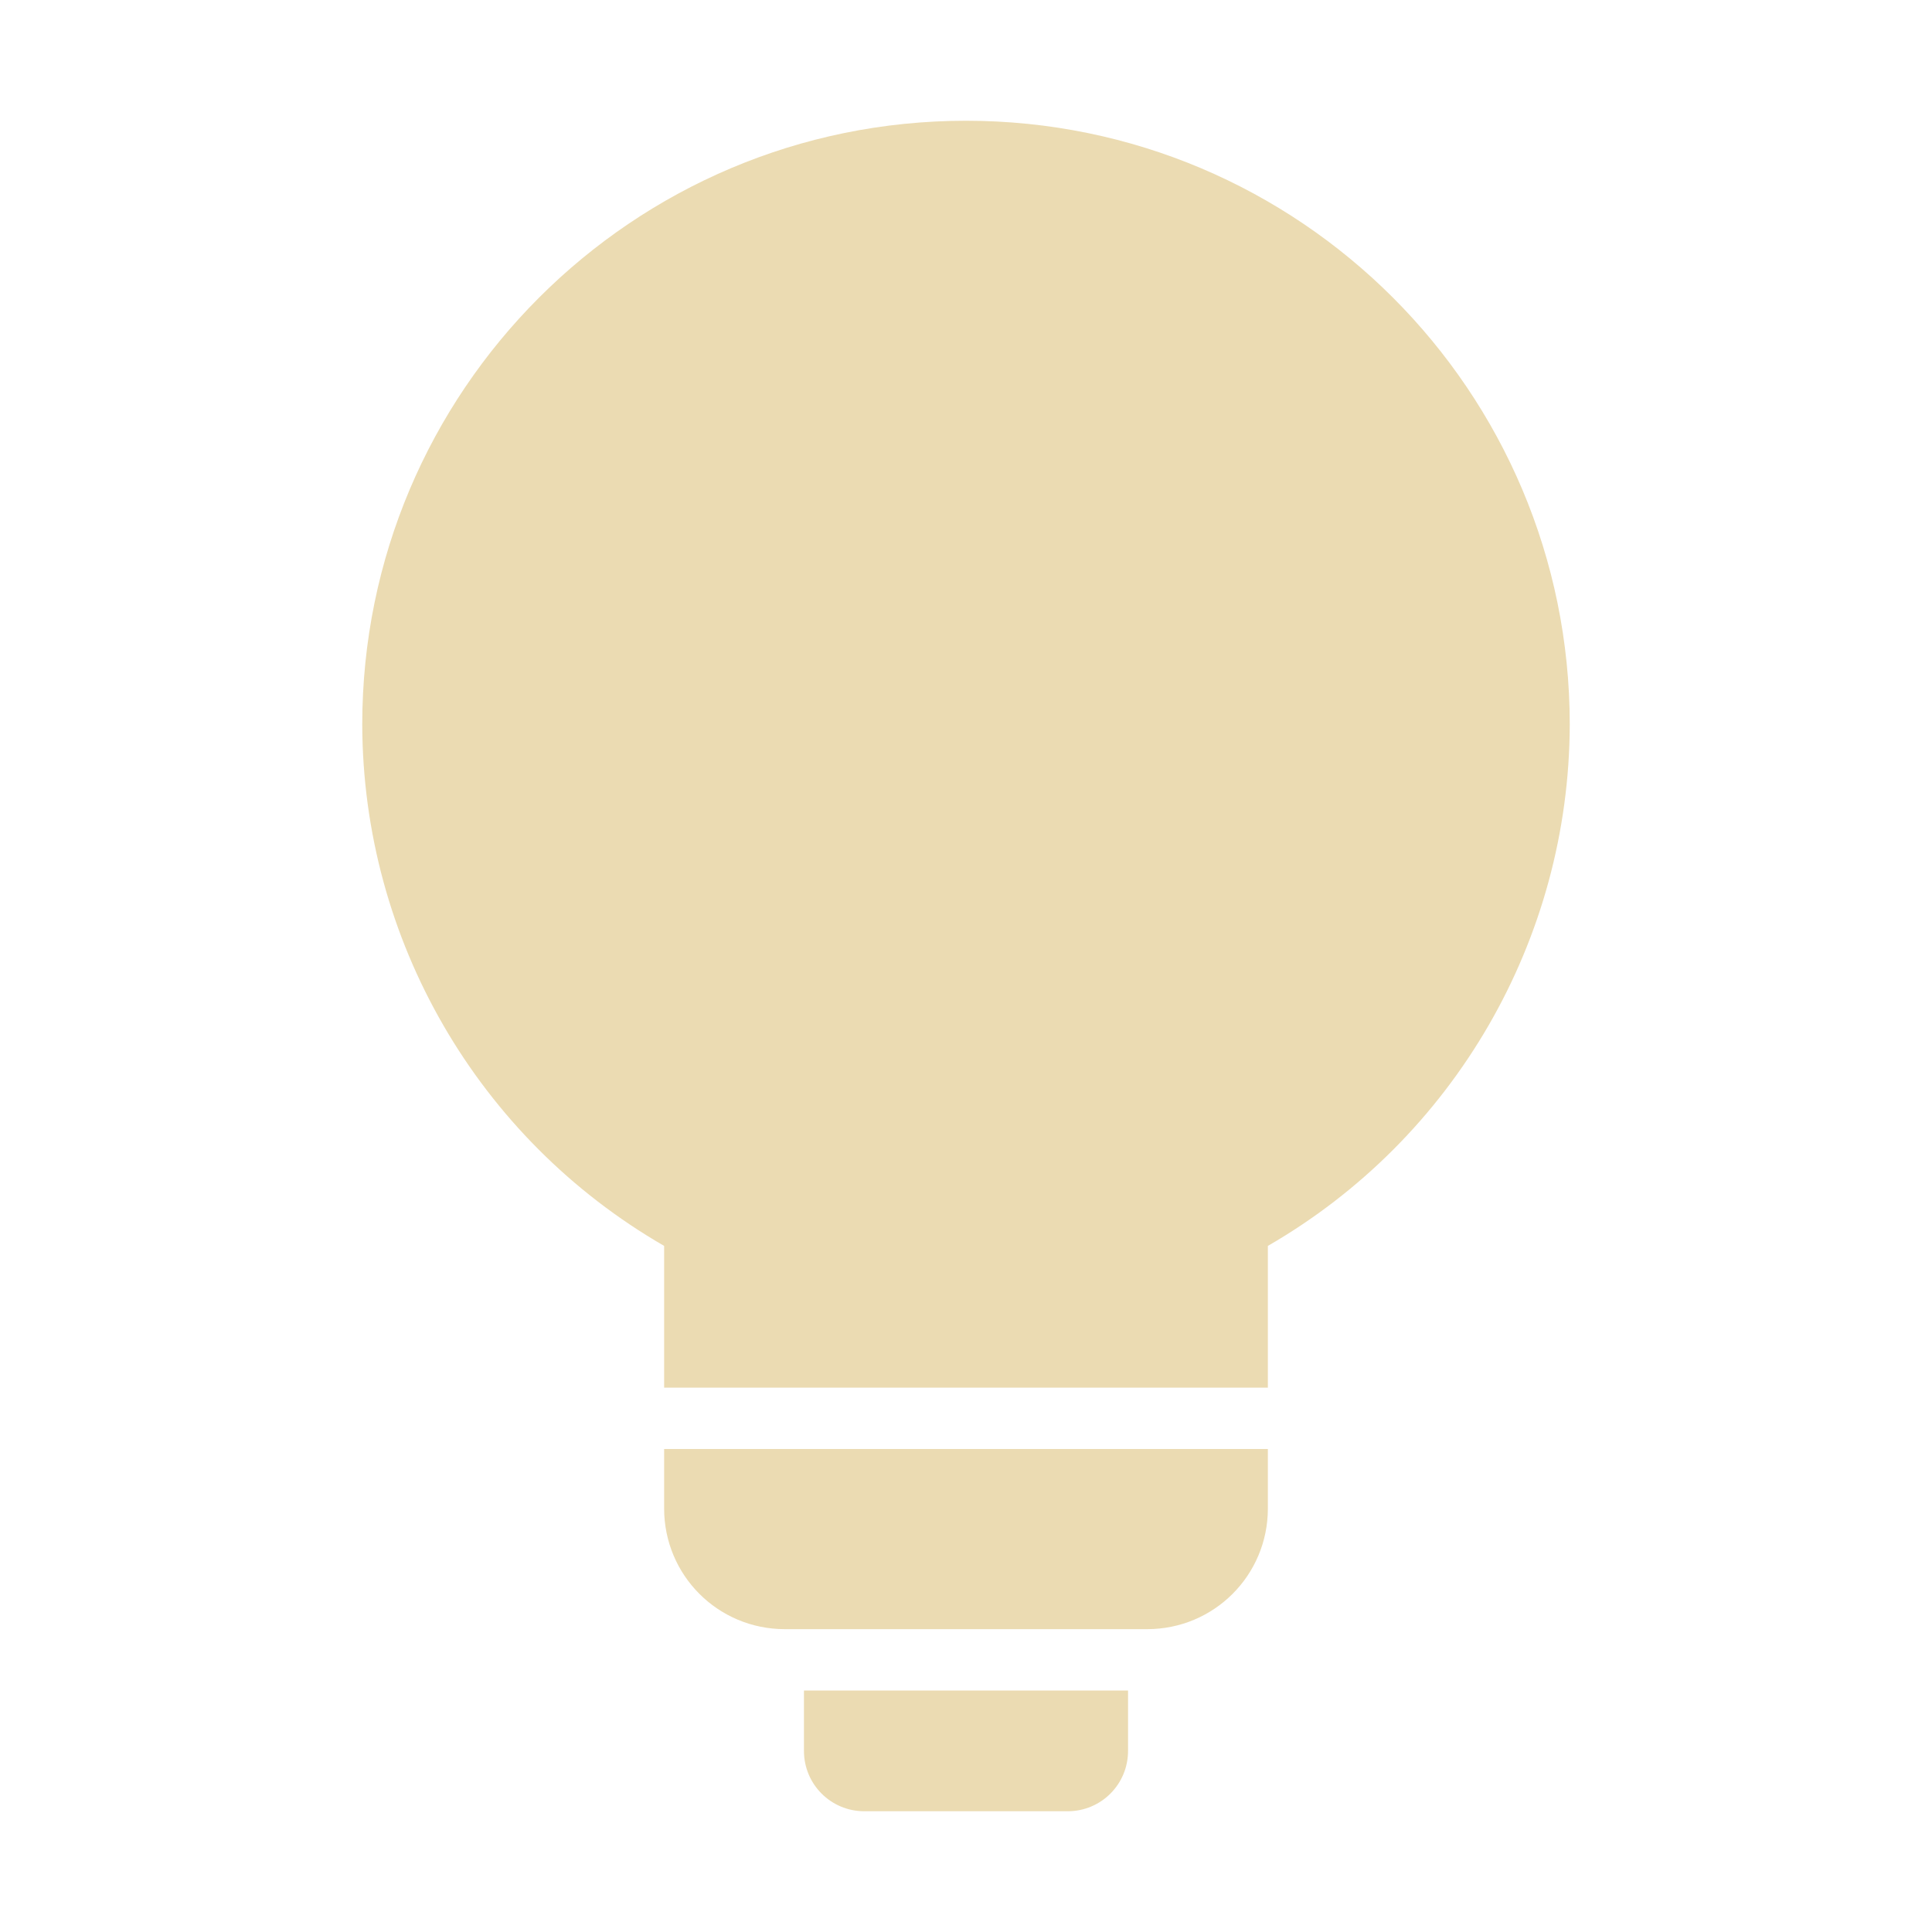
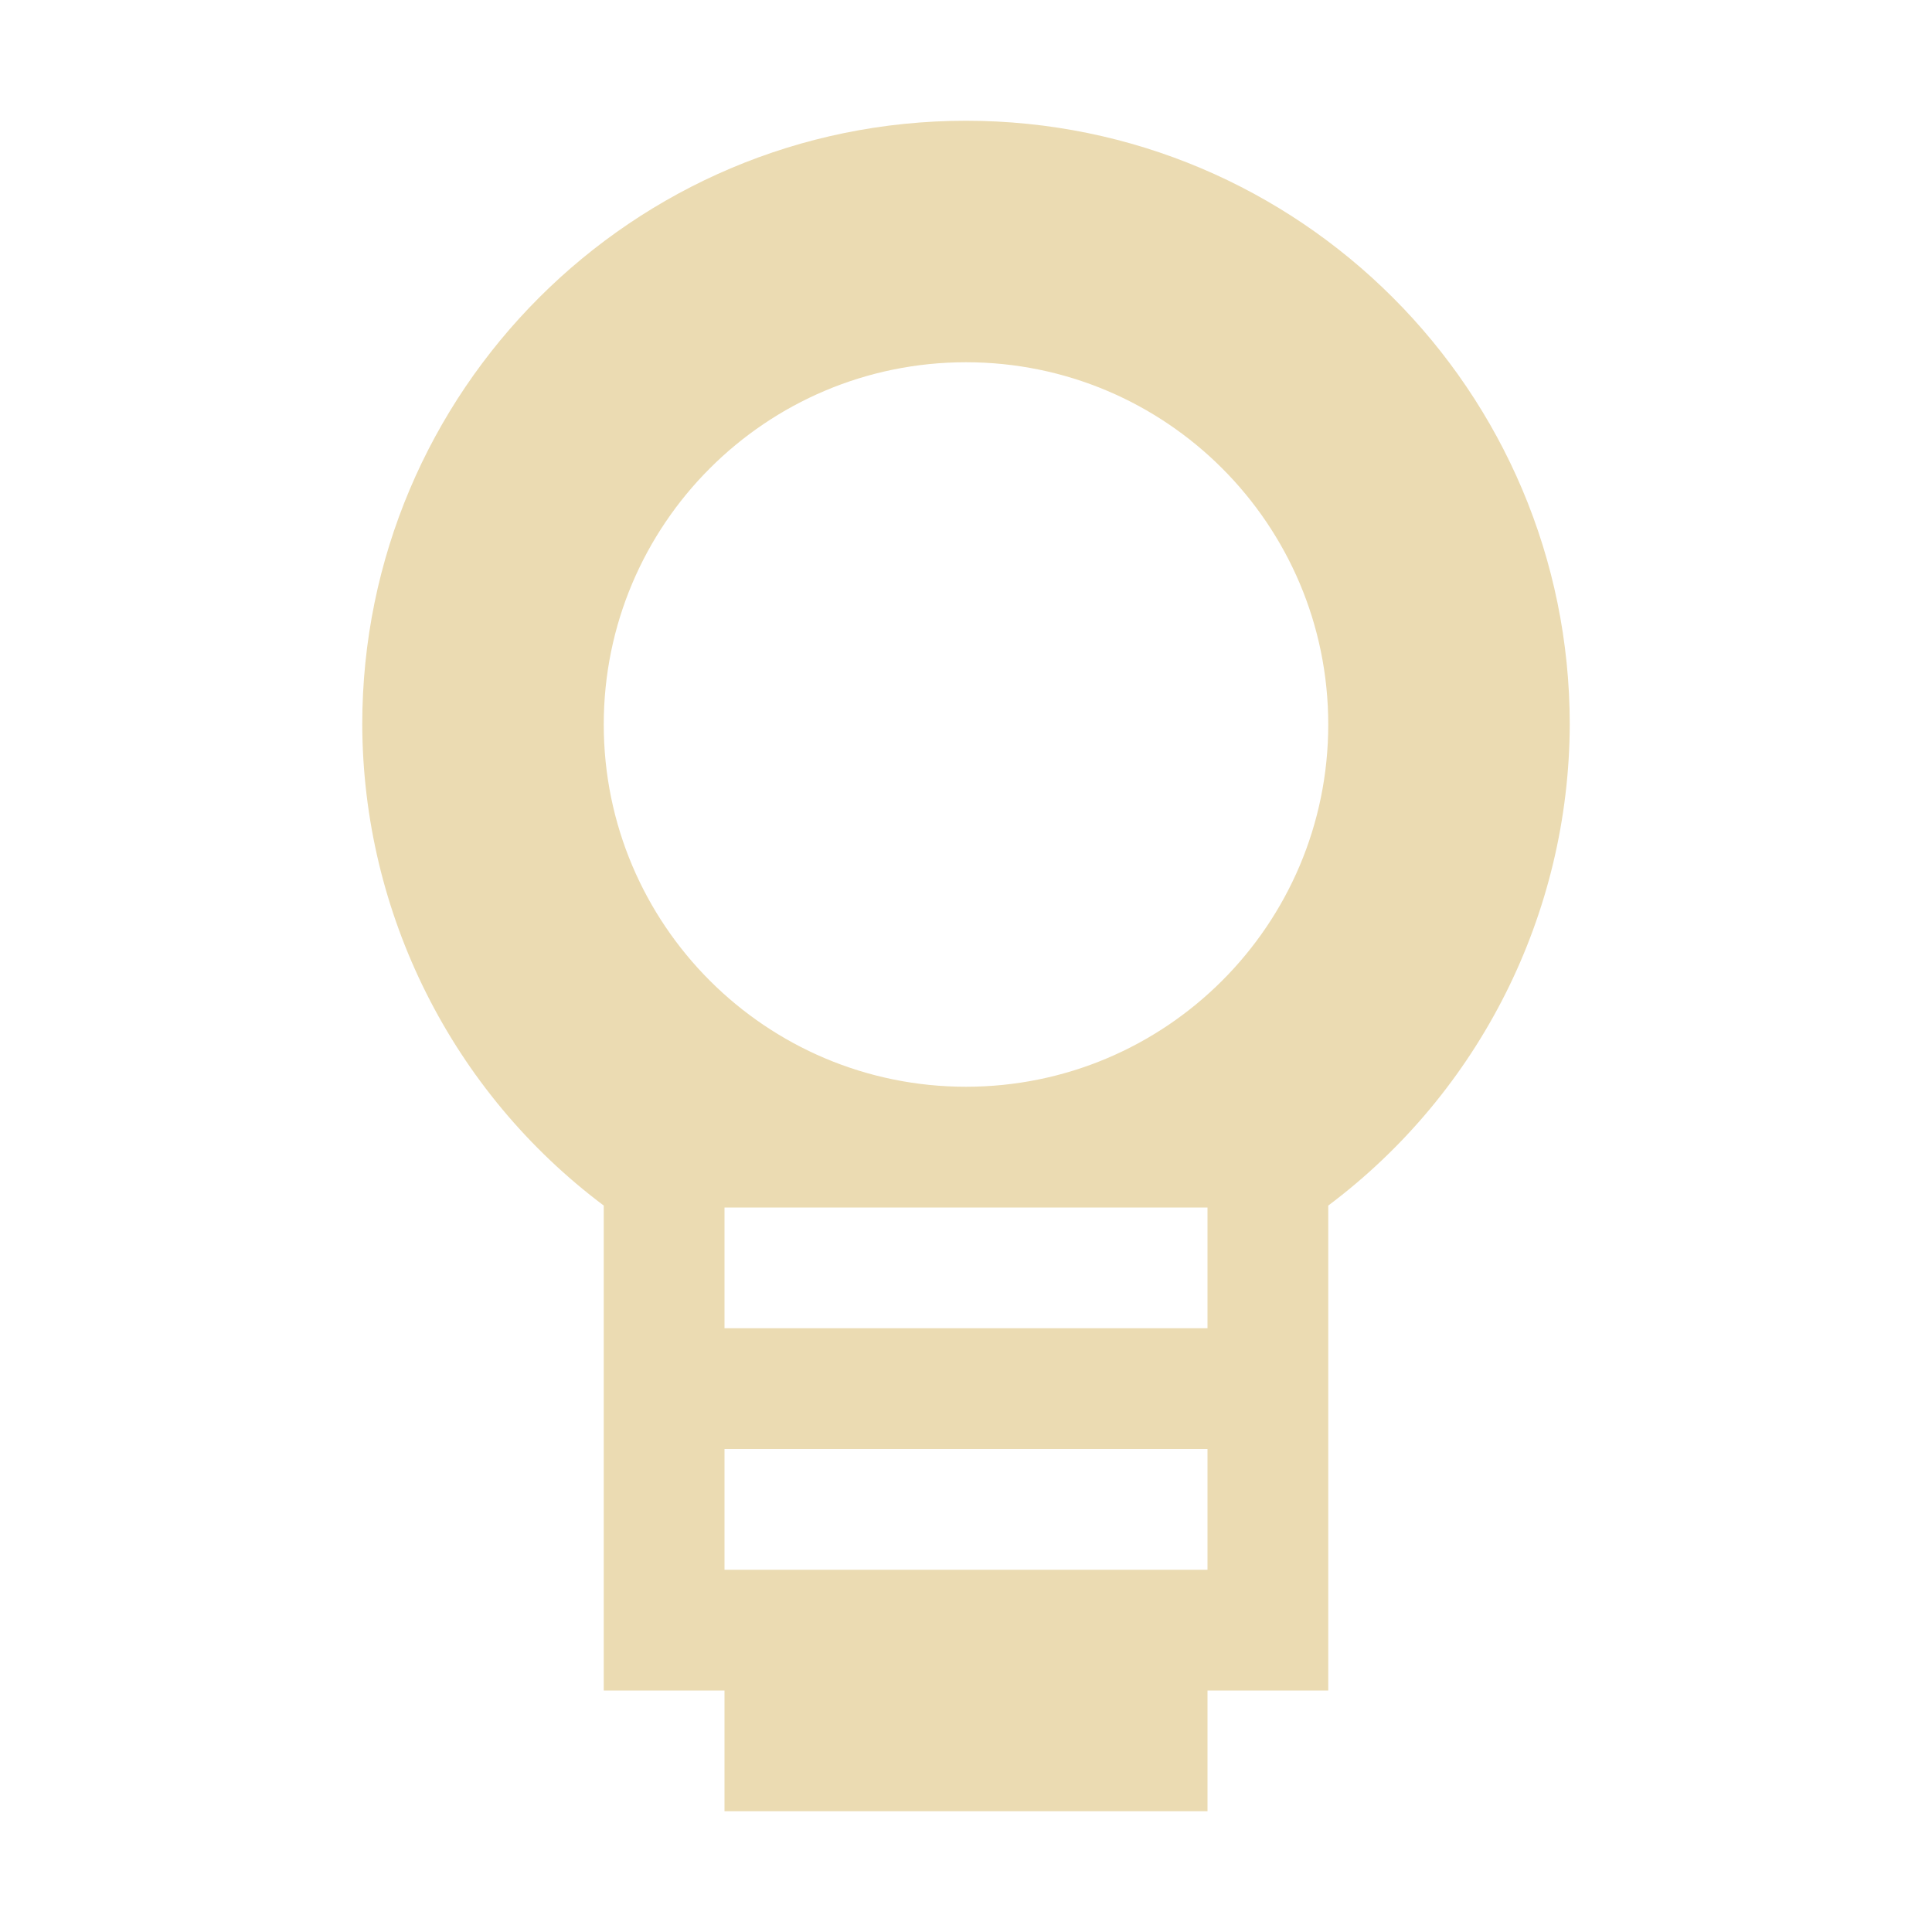
<svg xmlns="http://www.w3.org/2000/svg" width="16" height="16" version="1.1">
  <defs>
    <style id="current-color-scheme" type="text/css">.ColorScheme-Text { color:#ebdbb2; } .ColorScheme-Highlight { color:#458588; }</style>
  </defs>
-   <path class="ColorScheme-Text" d="m8 1a5 5 0 0 0-5 5 5 5 0 0 0 2.5 4.318v1.174h5v-1.174a5 5 0 0 0 2.5-4.318 5 5 0 0 0-5-5zm-2.5 11v0.492c0 0.554 0.446 1 1 1h3c0.554-1e-6 1-0.446 1-1v-0.492h-5zm1.158 2v0.5c0 0.277 0.223 0.5 0.5 0.5h1.684c0.277 0 0.5-0.223 0.5-0.5v-0.5h-2.684z" fill="currentColor" />
+   <path class="ColorScheme-Text" d="m8 1c-2.761 0-5 2.239-5 5 0.005 1.568 0.745 3.043 2 3.984v4.016h1v1h4v-1h1v-4.016c1.255-0.941 1.995-2.416 2-3.984 0-2.761-2.239-5-5-5zm0 2c1.657 0 3 1.343 3 3s-1.343 3-3 3c-1.657 0-3-1.343-3-3s1.343-3 3-3zm-2 7h4v1h-4zm0 2h4v1h-4z" fill="currentColor" />
</svg>
